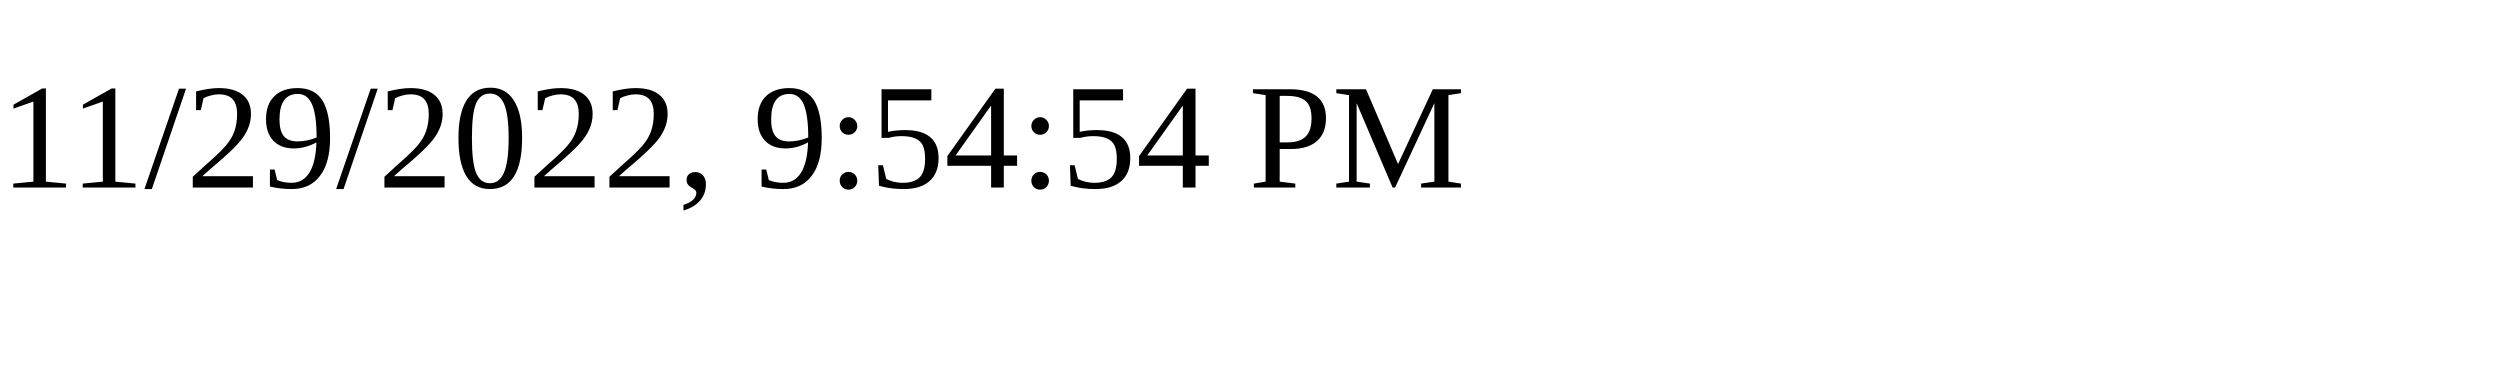
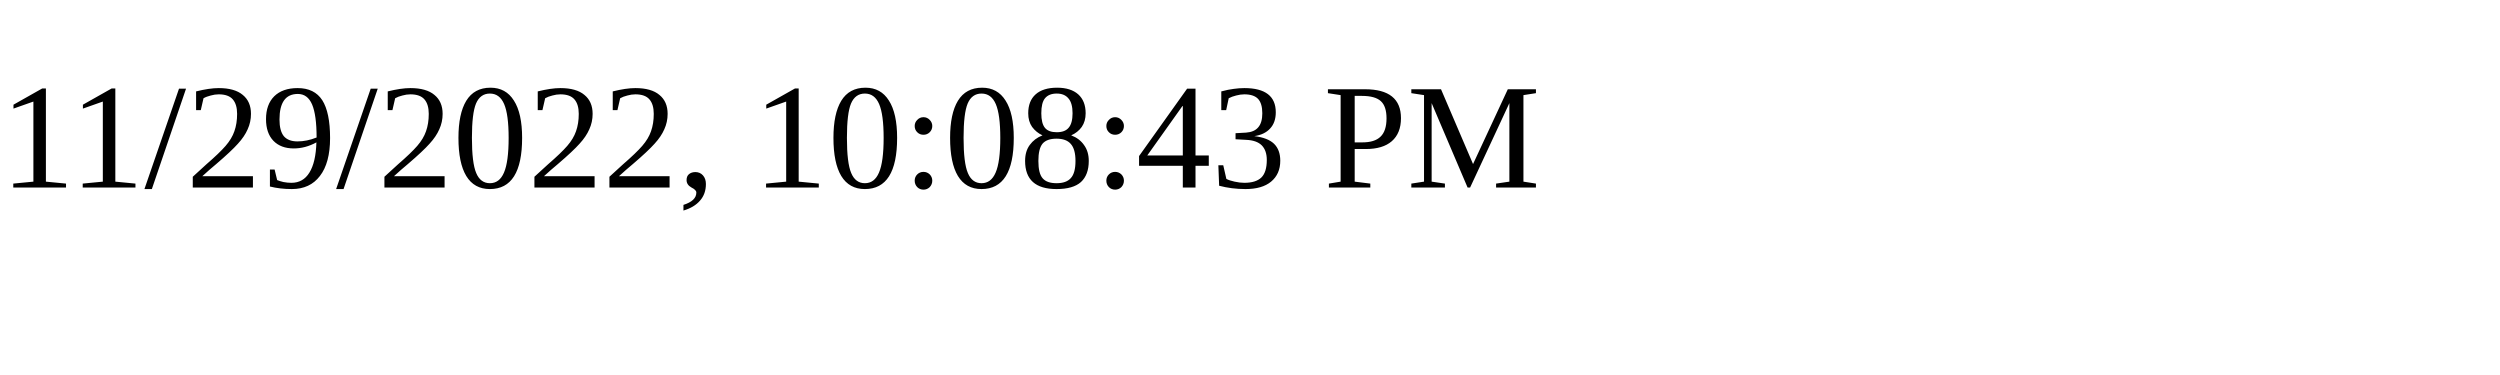
<svg xmlns="http://www.w3.org/2000/svg" height="30" width="200">
-   <text x="0" y="15">11/29/2022, 9:54:54 PM</text>
+   <text x="0" y="15">11/29/2022, 10:08:43 PM</text>
</svg>
